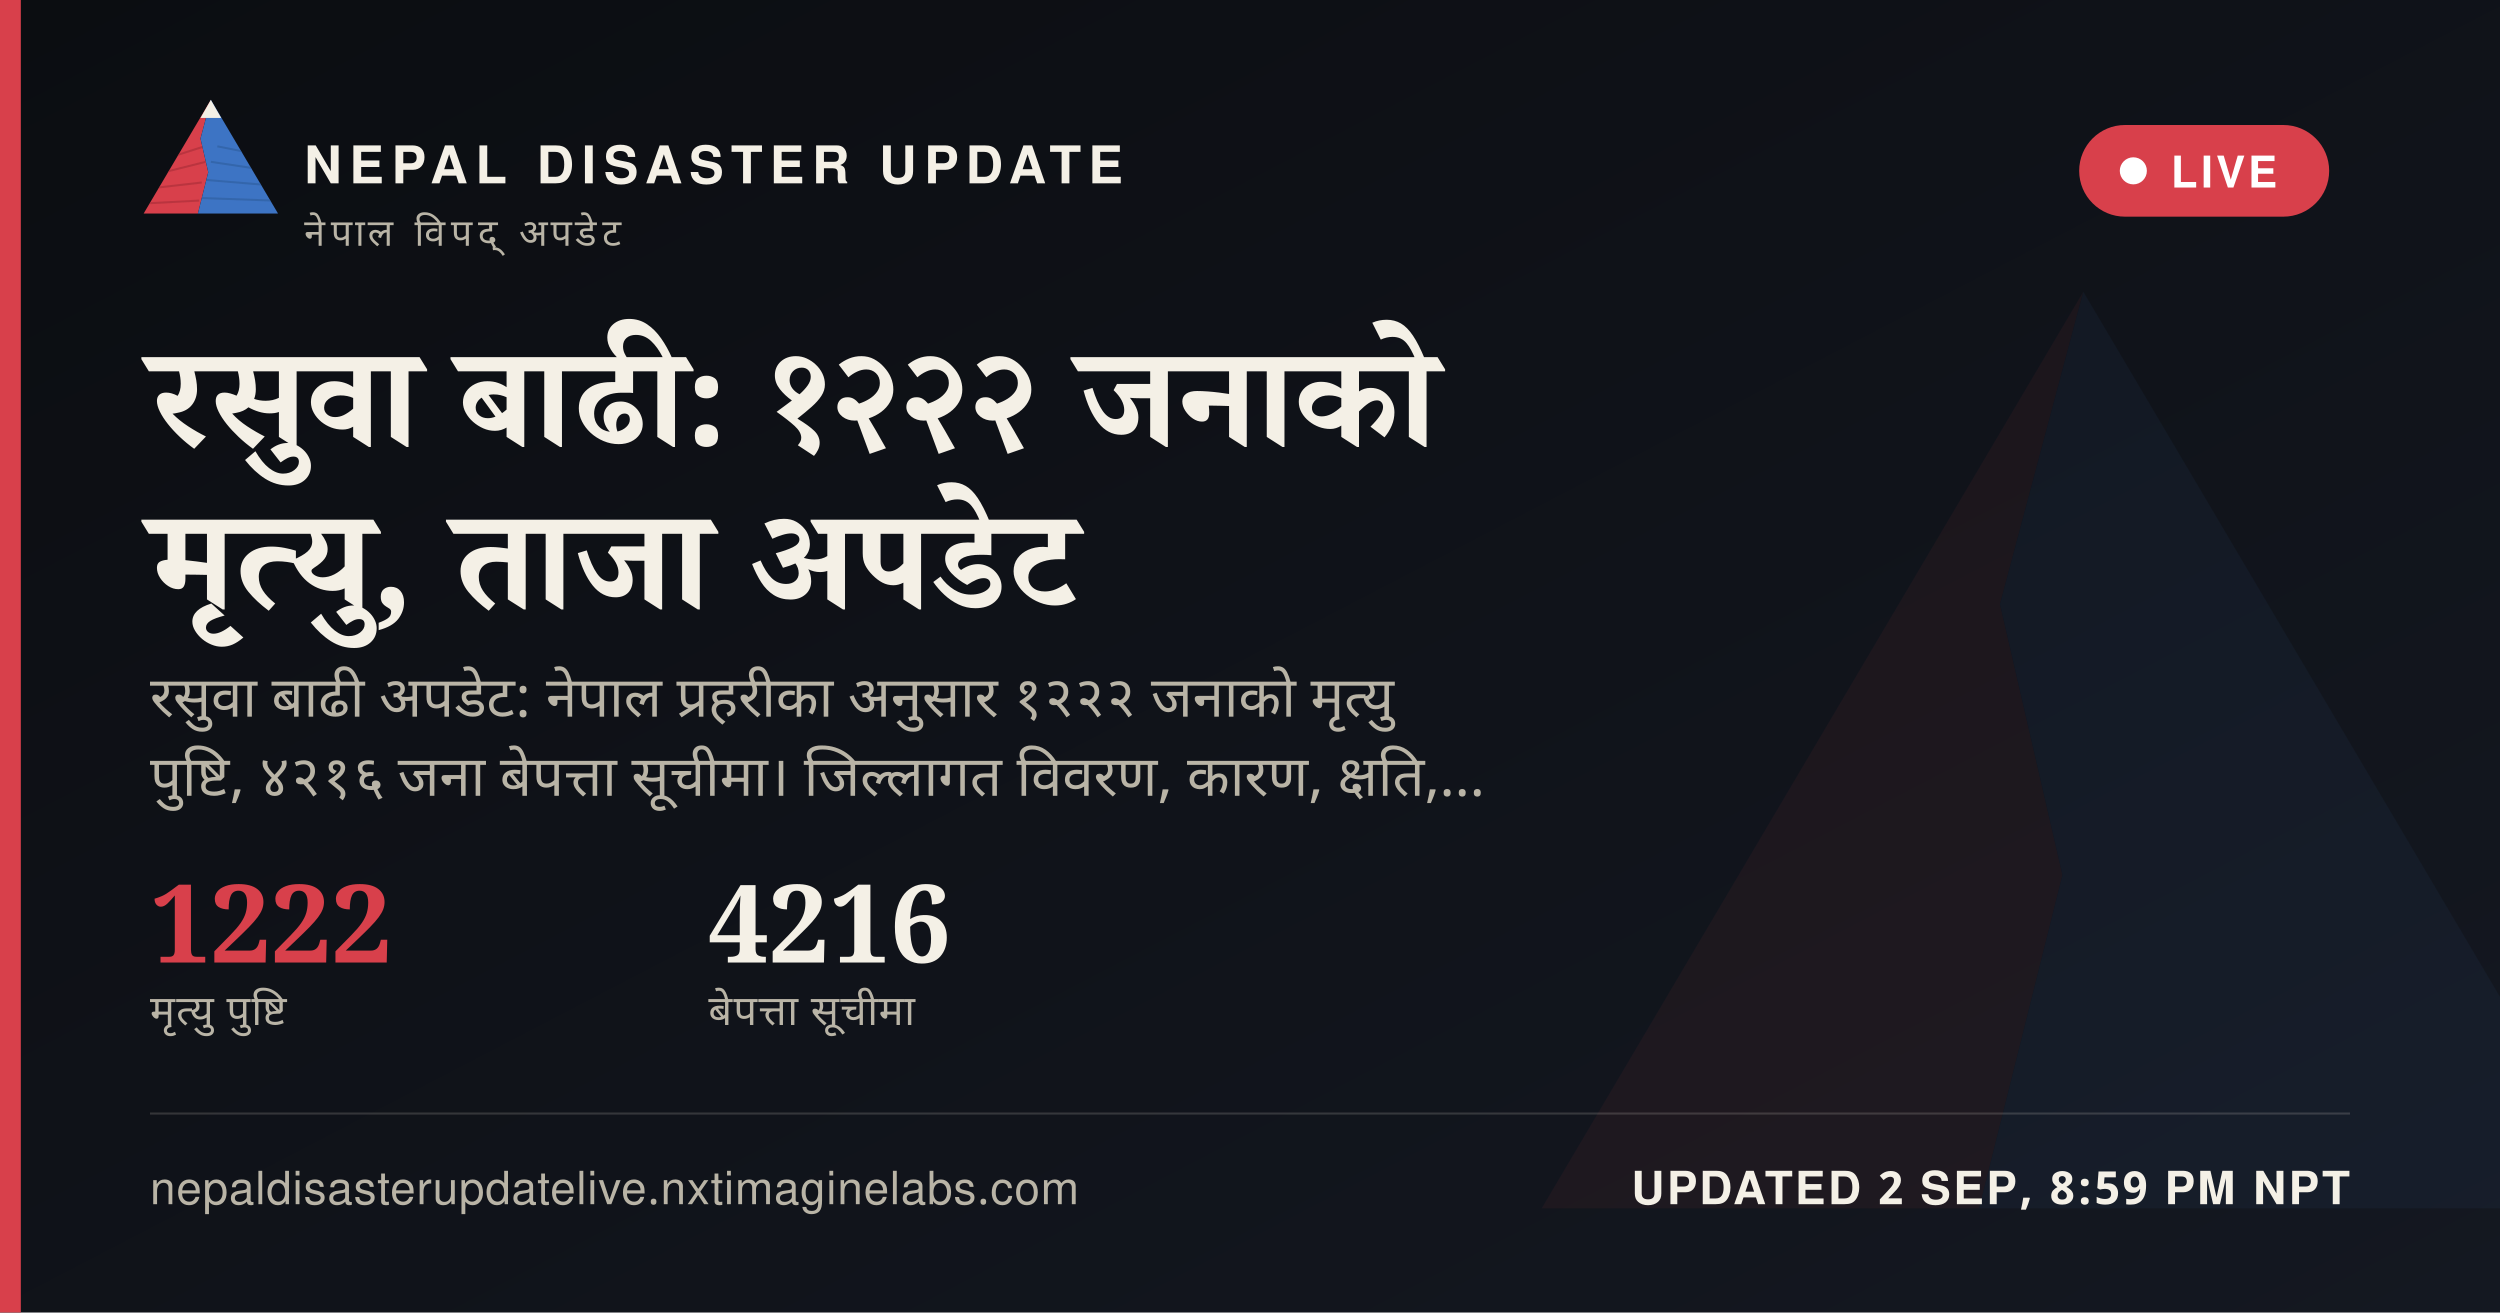
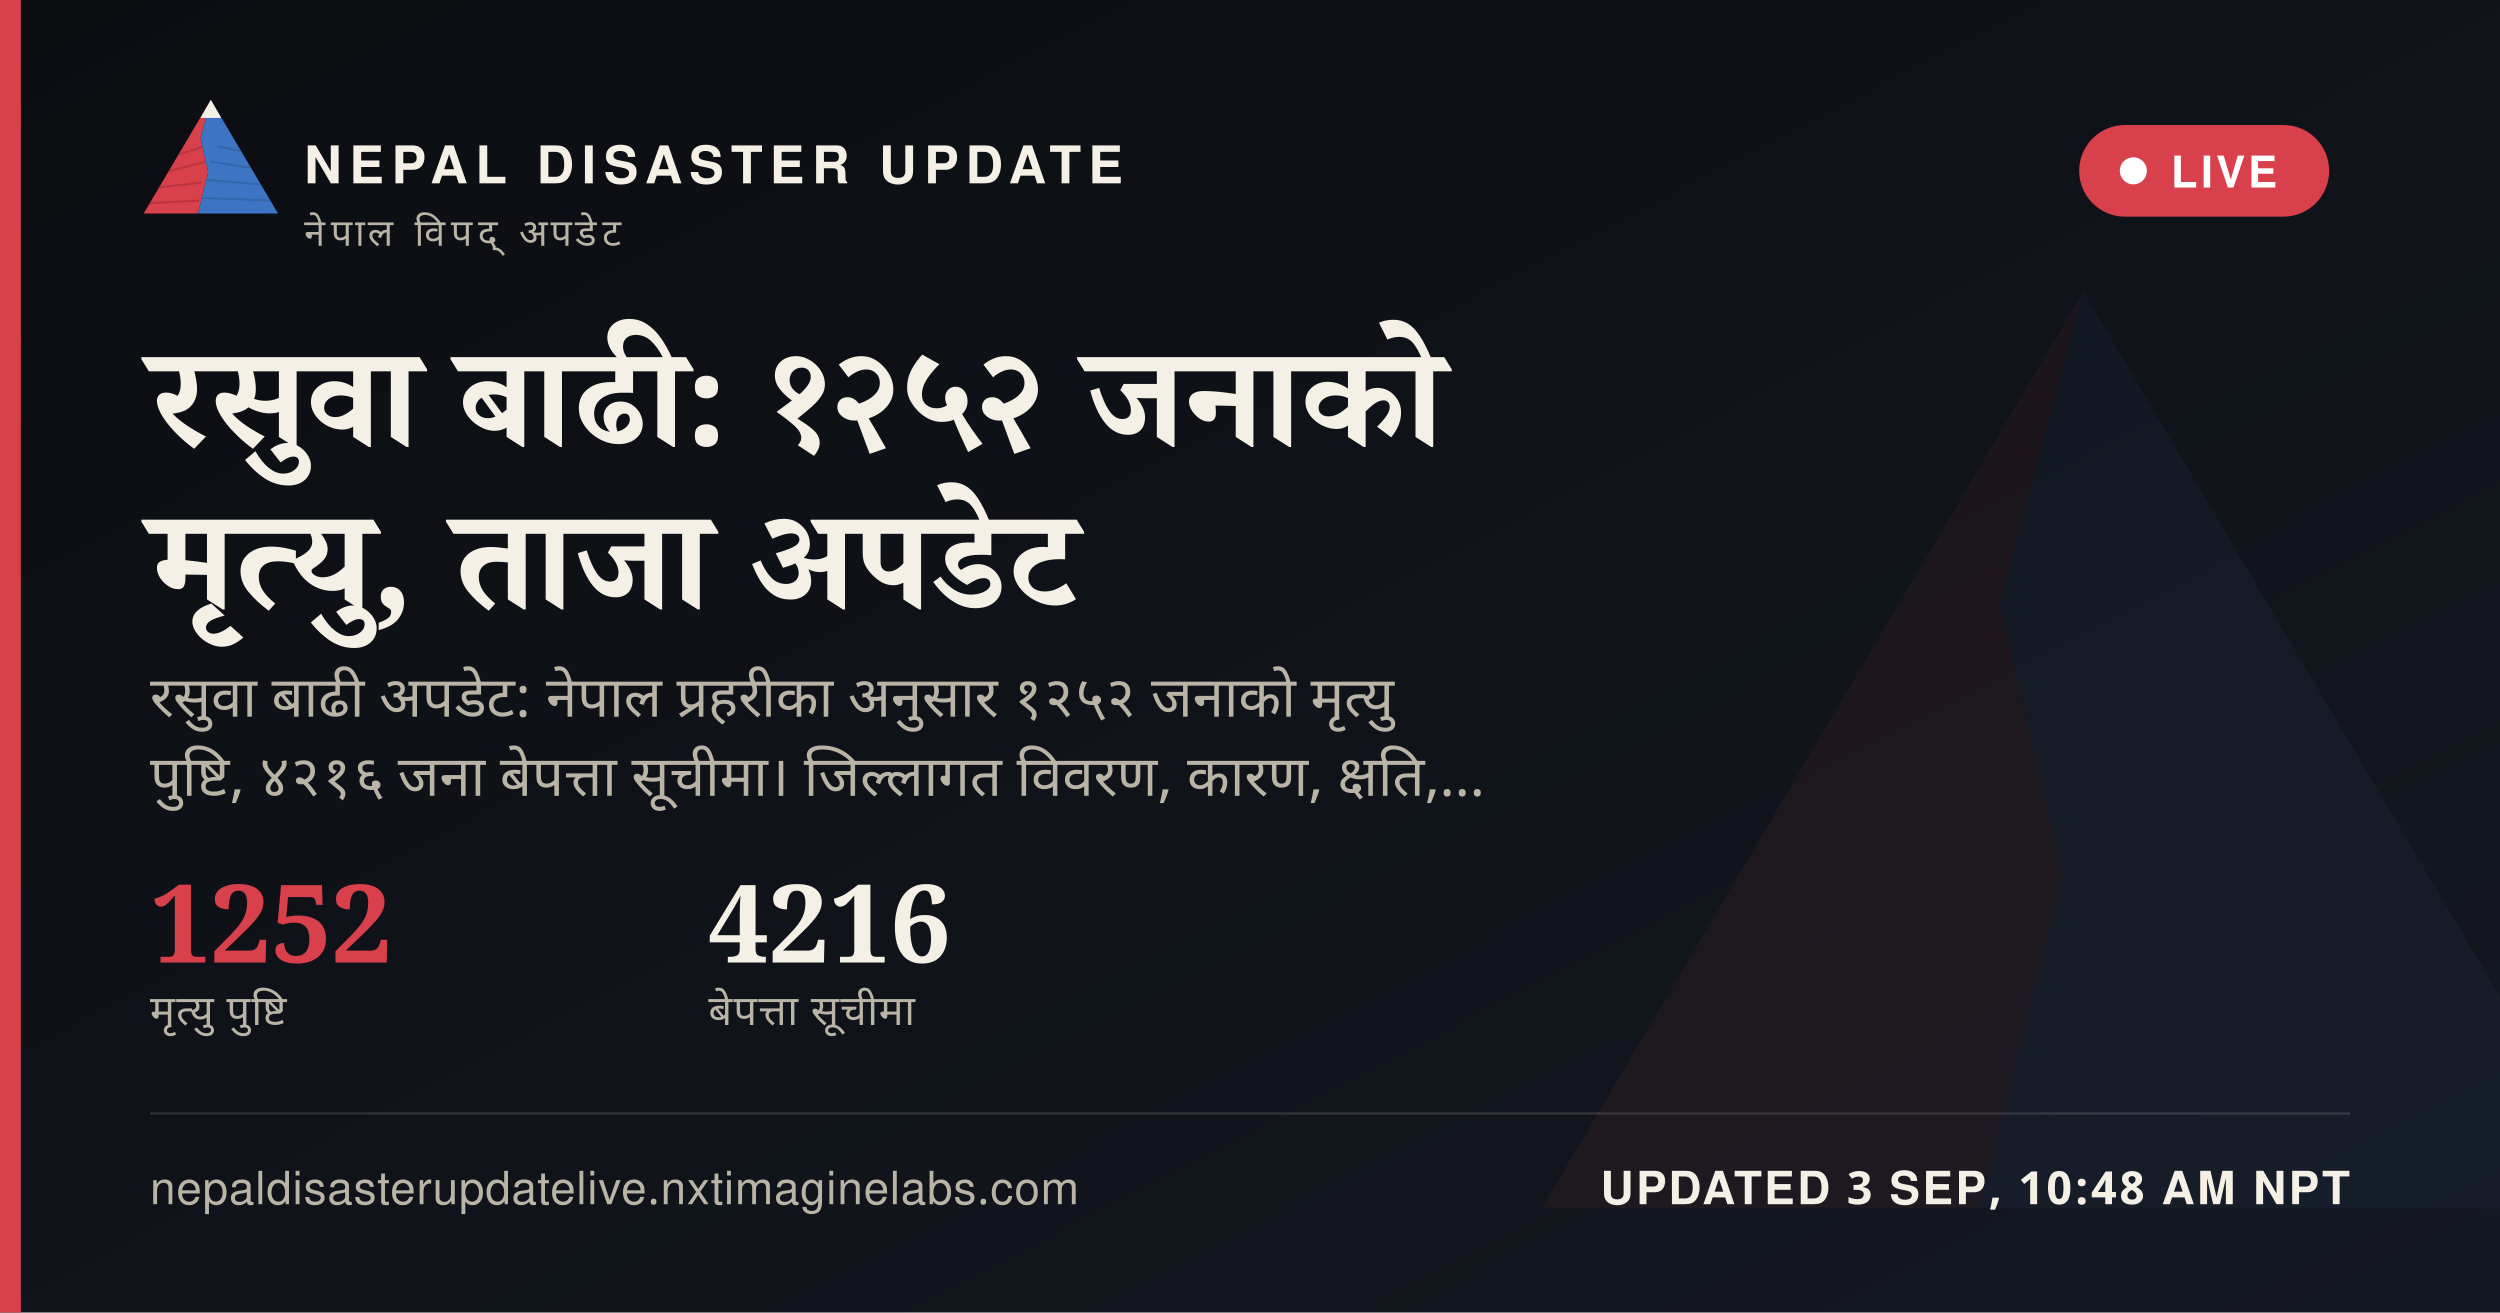
<svg xmlns="http://www.w3.org/2000/svg" width="1200" height="630" viewBox="0 0 1200 630">
  <defs>
    <linearGradient id="ogbg" x1="0" y1="0" x2="1" y2="1">
      <stop offset="0" stop-color="#0B0D11" />
      <stop offset="1" stop-color="#141821" />
    </linearGradient>
  </defs>
  <rect width="1200" height="630" fill="url(#ogbg)" />
  <g transform="translate(700,60) scale(5)" opacity="0.06">
    <polygon points="60,16 52,46 58,72 50,104 8,104" fill="#D8404B" />
    <polygon points="60,16 112,104 50,104 58,72 52,46" fill="#3D74C4" />
  </g>
  <rect x="0" y="0" width="10" height="630" fill="#D8404B" />
  <g transform="translate(64,38) scale(0.62)">
    <g>
      <defs>
        <clipPath id="ogLc">
          <polygon points="60,16 52,46 58,72 50,104 8,104" />
        </clipPath>
        <clipPath id="ogRc">
          <polygon points="60,16 112,104 50,104 58,72 52,46" />
        </clipPath>
      </defs>
      <polygon points="60,16 52,46 58,72 50,104 8,104" fill="#D8404B" />
      <g clip-path="url(#ogLc)" stroke="#A32A34" stroke-width="1.6" fill="none" opacity="0.55">
        <path d="M30,60 L55,52" />
        <path d="M24,72 L56,64" />
        <path d="M18,84 L53,80" />
        <path d="M13,96 L51,94" />
      </g>
      <polygon points="60,16 112,104 50,104 58,72 52,46" fill="#3D74C4" />
      <g clip-path="url(#ogRc)" stroke="#2A5793" stroke-width="1.6" fill="none" opacity="0.5">
        <path d="M65,52 L95,58" />
        <path d="M60,64 L100,70" />
        <path d="M56,78 L104,82" />
        <path d="M52,92 L108,94" />
      </g>
      <polygon points="60,16 52,30 68,30" fill="#F4F0E6" />
    </g>
  </g>
  <text x="146" y="88" font-family="'Public Sans', 'Noto Sans Devanagari', 'Helvetica Neue', Helvetica, Arial, sans-serif" font-size="25" font-weight="800" letter-spacing="3.6" fill="#F4F0E6">NEPAL DISASTER UPDATE</text>
  <text x="146" y="118" font-family="'Public Sans', 'Noto Sans Devanagari', 'Helvetica Neue', Helvetica, Arial, sans-serif" font-size="18" letter-spacing="2.8" fill="#B9B4A6">नेपाल विपद् अपडेट</text>
  <g>
    <rect x="998" y="60" width="120" height="44" rx="22" fill="#D8404B" stroke="none" />
    <circle cx="1024" cy="82" r="6.5" fill="#FFFFFF" />
    <text x="1042" y="90" font-family="'Public Sans', 'Noto Sans Devanagari', 'Helvetica Neue', Helvetica, Arial, sans-serif" font-size="21" font-weight="700" letter-spacing="1.6" fill="#FFFFFF">LIVE</text>
  </g>
-   <text x="72" y="214" font-family="Newsreader, 'Noto Serif Devanagari', Georgia, 'Times New Roman', serif" font-size="68" font-weight="600" fill="#F4F0E6" word-spacing="14">रसुवा बाढी: १२२२ जनाको</text>
+   <text x="72" y="214" font-family="Newsreader, 'Noto Serif Devanagari', Georgia, 'Times New Roman', serif" font-size="68" font-weight="600" fill="#F4F0E6" word-spacing="14">रसुवा बाढी: १२५२ जनाको</text>
  <text x="72" y="292" font-family="Newsreader, 'Noto Serif Devanagari', Georgia, 'Times New Roman', serif" font-size="68" font-weight="600" fill="#F4F0E6" word-spacing="14">मृत्यु, ताजा अपडेट</text>
-   <text x="72" y="344" font-family="'Public Sans', 'Noto Sans Devanagari', 'Helvetica Neue', Helvetica, Arial, sans-serif" font-size="27" fill="#B9B4A6" word-spacing="6">रसुवा बाढी अपडेट: नेपाल प्रहरीका अनुसार १२२२ जनाको मृत्यु</text>
+   <text x="72" y="344" font-family="'Public Sans', 'Noto Sans Devanagari', 'Helvetica Neue', Helvetica, Arial, sans-serif" font-size="27" fill="#B9B4A6" word-spacing="6">रसुवा बाढी अपडेट: नेपाल प्रहरीका अनुसार १२५२ जनाको मृत्यु</text>
  <text x="72" y="382" font-family="'Public Sans', 'Noto Sans Devanagari', 'Helvetica Neue', Helvetica, Arial, sans-serif" font-size="27" fill="#B9B4A6" word-spacing="6">पुष्टि, ४२१६ जना बेपत्ता सूचीमा। जिल्लागत विवरण, कारण, क्षति,…</text>
  <g transform="translate(72,462)">
-     <text x="0" y="0" font-family="Newsreader, 'Noto Serif Devanagari', Georgia, 'Times New Roman', serif" font-size="52" font-weight="600" fill="#D8404B">1222</text>
+     <text x="0" y="0" font-family="Newsreader, 'Noto Serif Devanagari', Georgia, 'Times New Roman', serif" font-size="52" font-weight="600" fill="#D8404B">1252</text>
    <text x="0" y="30" font-family="'Public Sans', 'Noto Sans Devanagari', 'Helvetica Neue', Helvetica, Arial, sans-serif" font-size="20" letter-spacing="0.6" fill="#B9B4A6">मृत्यु पुष्टि</text>
    <text x="268" y="0" font-family="Newsreader, 'Noto Serif Devanagari', Georgia, 'Times New Roman', serif" font-size="52" font-weight="600" fill="#F4F0E6">4216</text>
    <text x="268" y="30" font-family="'Public Sans', 'Noto Sans Devanagari', 'Helvetica Neue', Helvetica, Arial, sans-serif" font-size="20" letter-spacing="0.6" fill="#B9B4A6">बेपत्ता सूचीमा</text>
  </g>
  <rect x="72" y="534" width="1056" height="1" fill="rgba(244,240,230,0.16)" />
  <text x="72" y="578" font-family="'Public Sans', 'Noto Sans Devanagari', 'Helvetica Neue', Helvetica, Arial, sans-serif" font-size="22" fill="#B9B4A6" letter-spacing="0.4">nepaldisasterupdatelive.nxtimaginelabs.com</text>
-   <text x="1128" y="578" text-anchor="end" font-family="'Public Sans', 'Noto Sans Devanagari', 'Helvetica Neue', Helvetica, Arial, sans-serif" font-size="22" font-weight="700" letter-spacing="1.2" fill="#F4F0E6">UPDATED 2 SEP, 8:59 PM NPT</text>
+   <text x="1128" y="578" text-anchor="end" font-family="'Public Sans', 'Noto Sans Devanagari', 'Helvetica Neue', Helvetica, Arial, sans-serif" font-size="22" font-weight="700" letter-spacing="1.2" fill="#F4F0E6">UPDATED 3 SEP, 10:48 AM NPT</text>
</svg>
